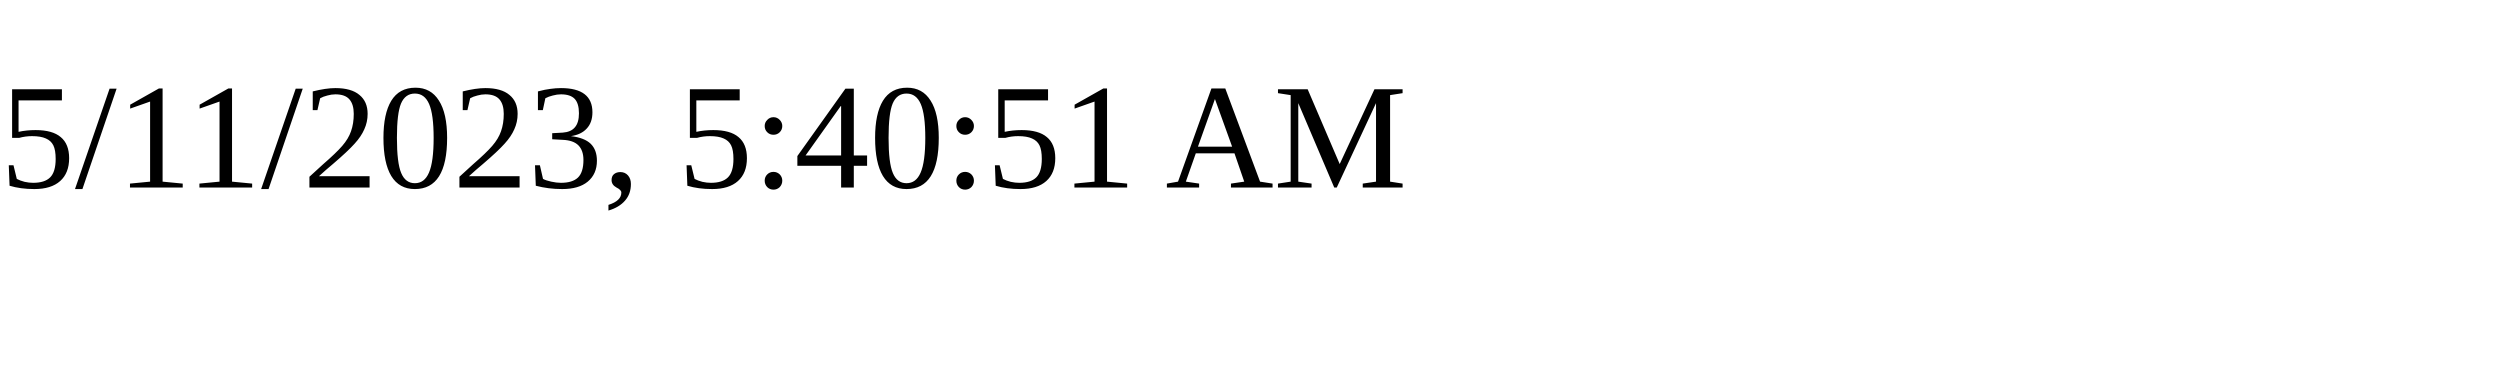
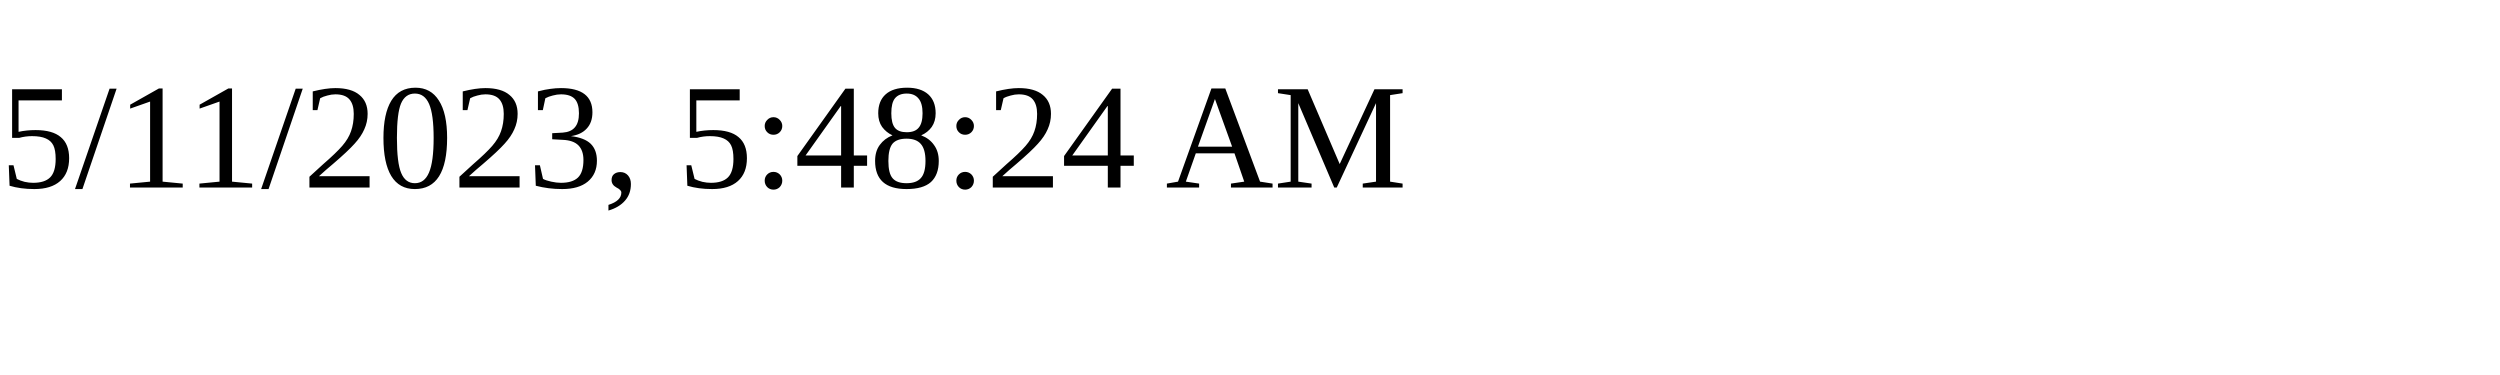
<svg xmlns="http://www.w3.org/2000/svg" height="30" width="200">
-   <text x="0" y="15">5/11/2023, 5:40:51 AM</text>
+   <text x="0" y="15">5/11/2023, 5:48:24 AM</text>
</svg>
